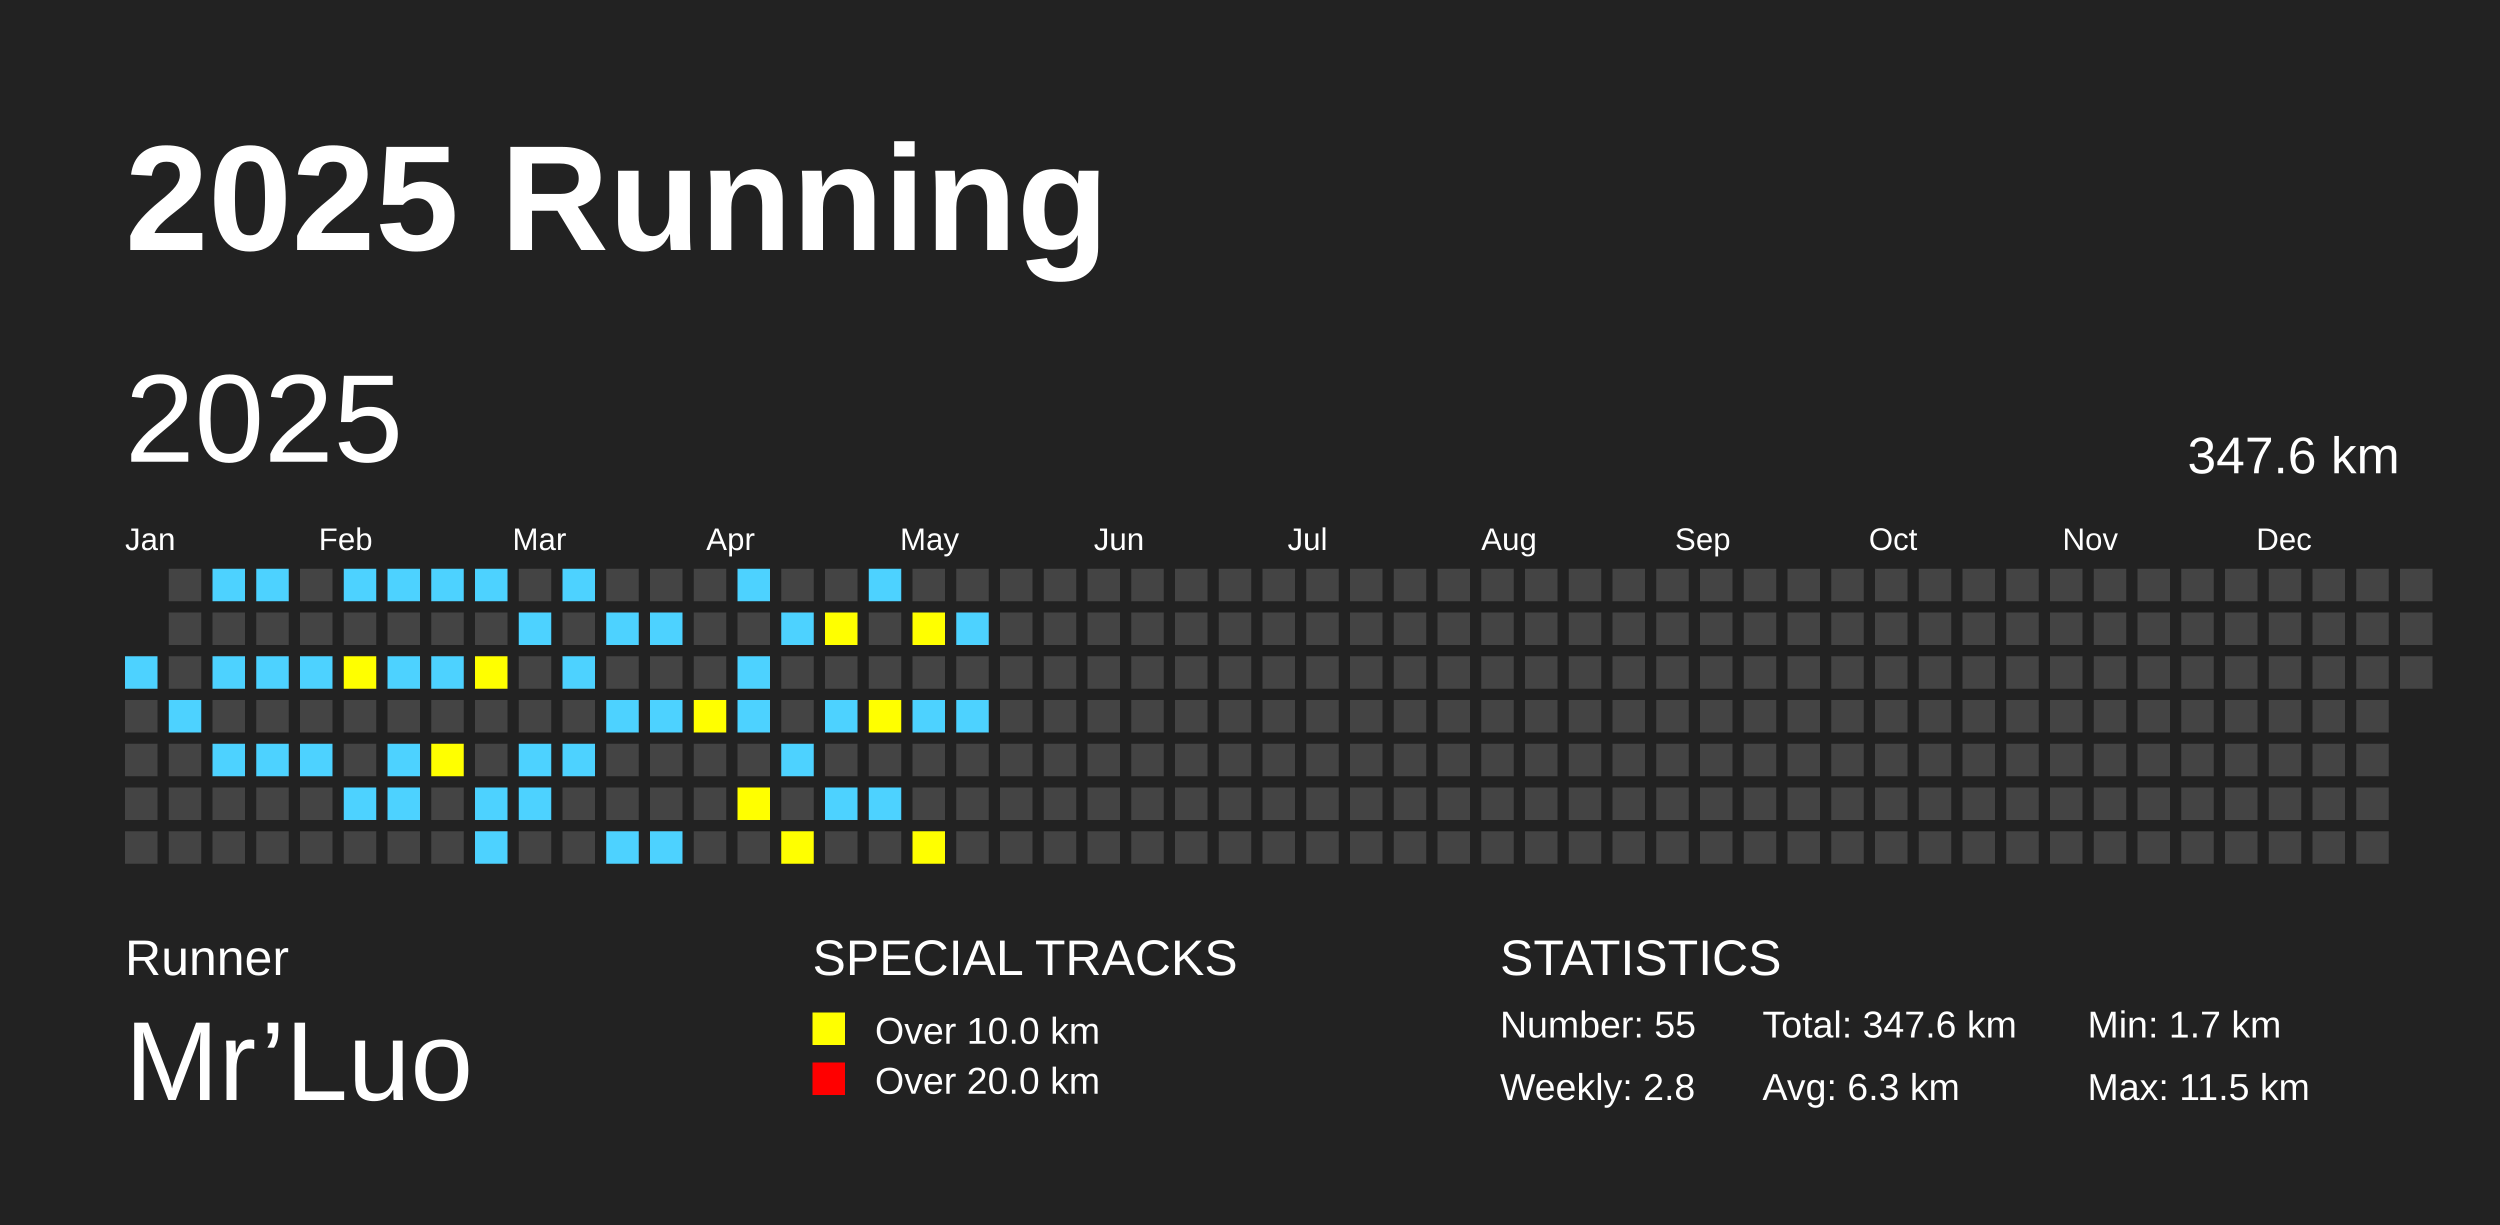
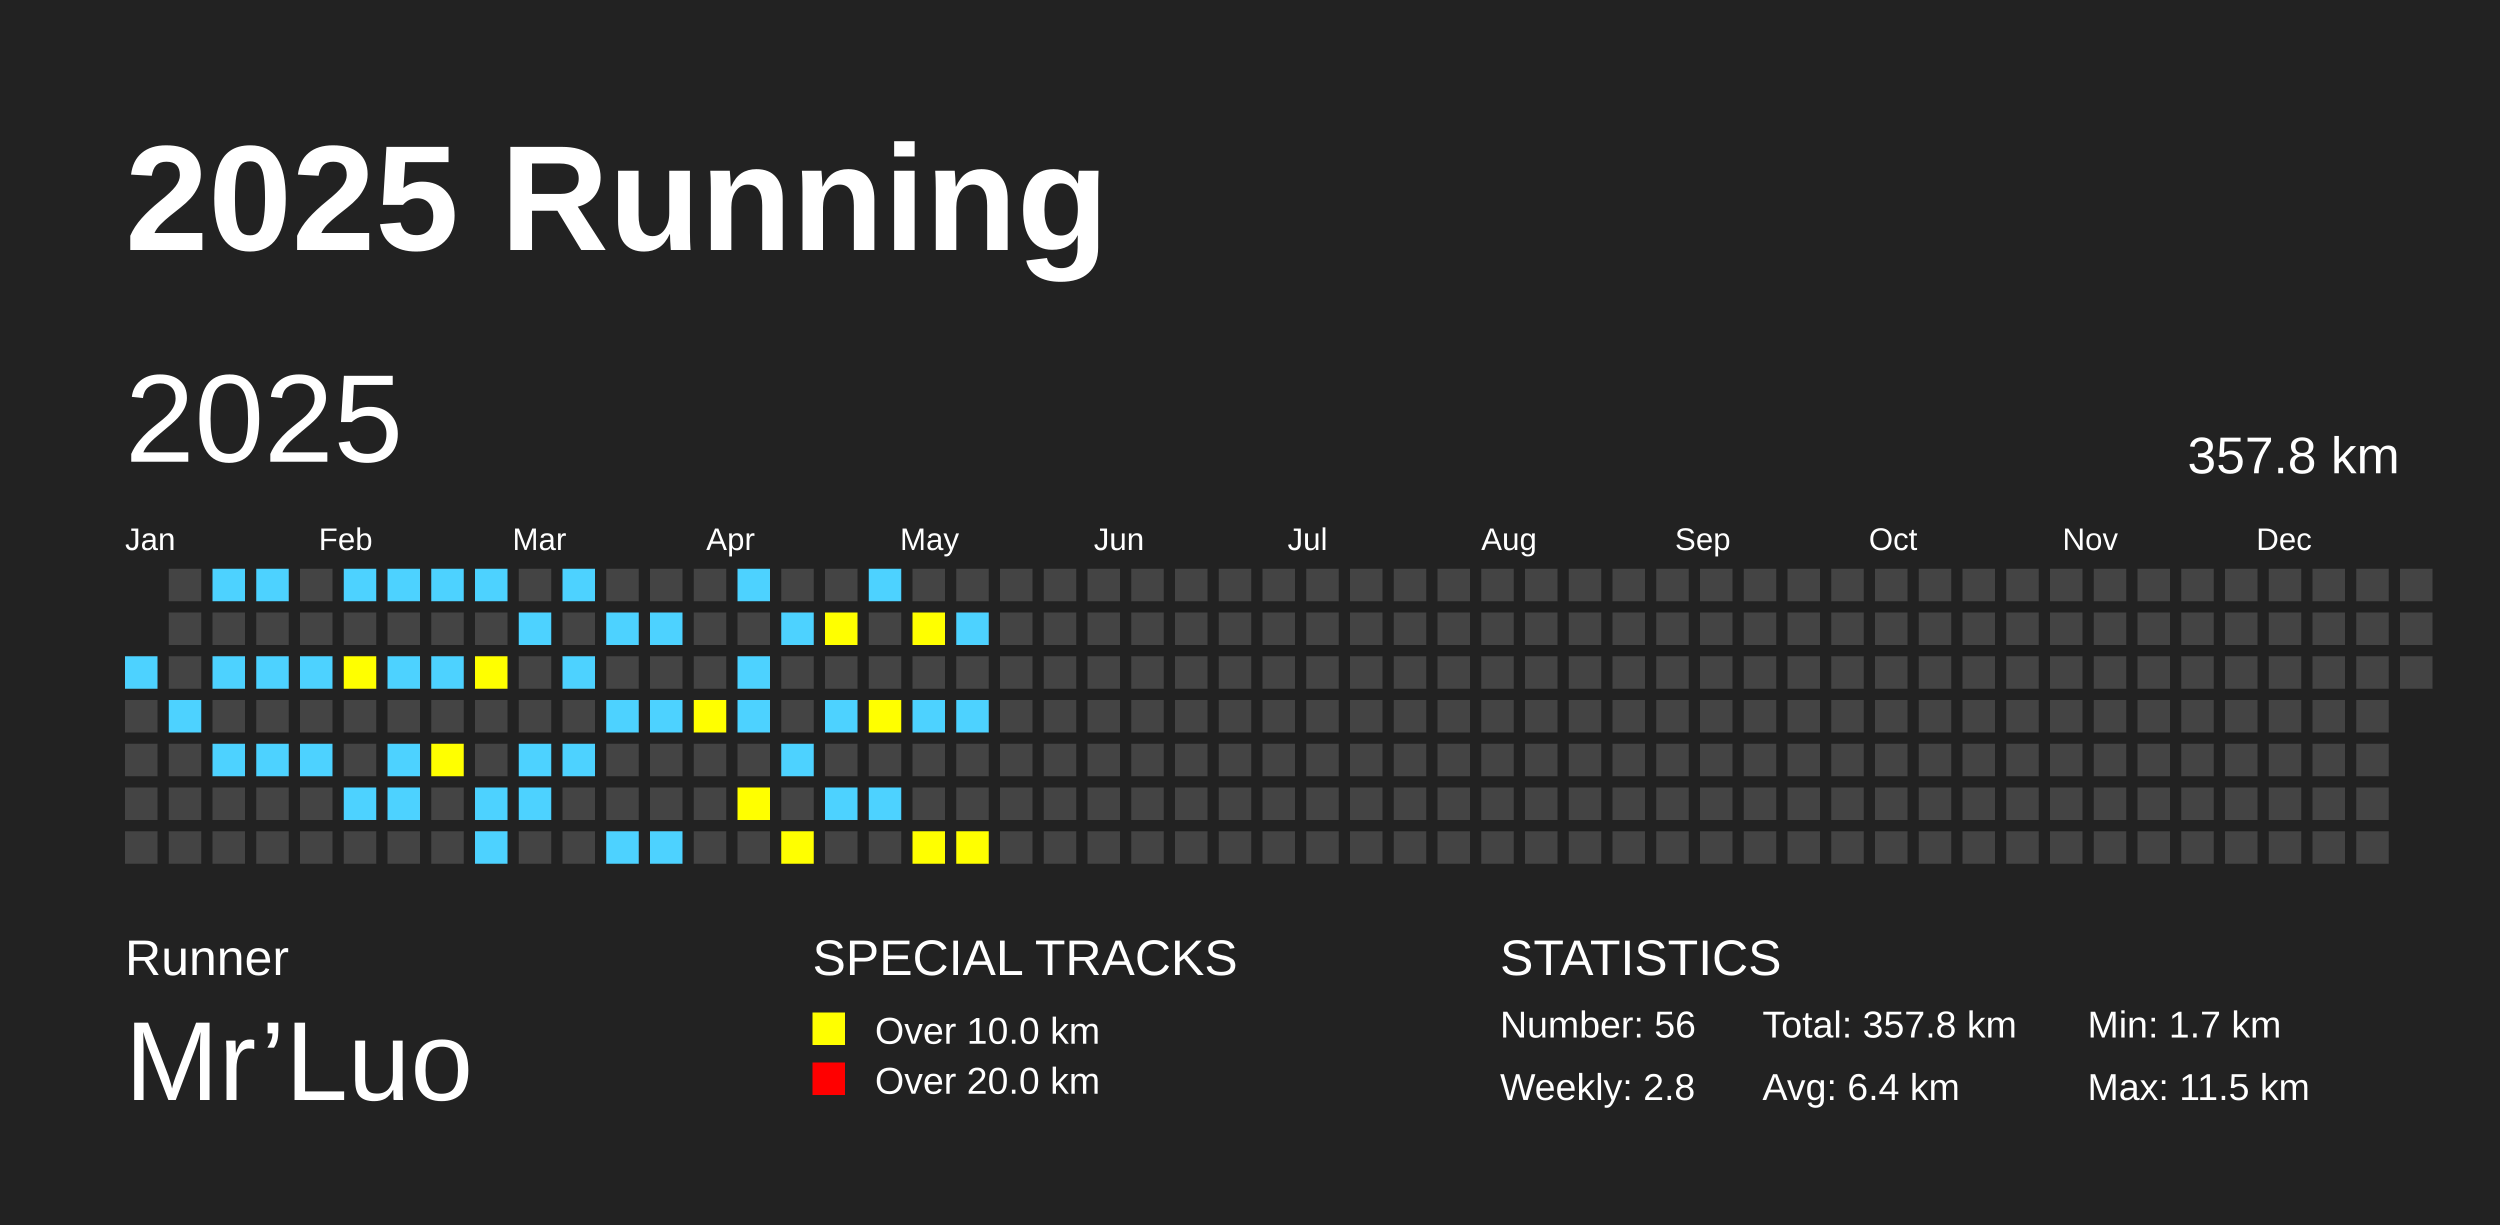
<svg xmlns="http://www.w3.org/2000/svg" baseProfile="full" height="98mm" version="1.1" viewBox="0,0,200,98" width="200mm">
  <defs />
  <rect fill="#222222" height="98" width="200" x="0" y="0" />
  <text fill="#FFFFFF" style="font-size:12px; font-family:Arial; font-weight:bold;" x="10" y="20">2025 Running</text>
  <text fill="#FFFFFF" style="font-size:4px; font-family:Arial" x="10" y="78">Runner</text>
  <text fill="#FFFFFF" style="font-size:9px; font-family:Arial" x="10" y="88">Mr’Luo</text>
  <text fill="#FFFFFF" style="font-size:4px; font-family:Arial" x="65" y="78">SPECIAL TRACKS</text>
  <rect fill="yellow" height="2.6" width="2.6" x="65" y="81" />
  <text fill="#FFFFFF" style="font-size:3px; font-family:Arial" x="70" y="83.5">Over 10.0 km</text>
  <rect fill="red" height="2.6" width="2.6" x="65" y="85" />
  <text fill="#FFFFFF" style="font-size:3px; font-family:Arial" x="70" y="87.5">Over 20.0 km</text>
  <text fill="#FFFFFF" style="font-size:4px; font-family:Arial" x="120" y="78">STATISTICS</text>
-   <text fill="#FFFFFF" style="font-size:3px; font-family:Arial" x="120" y="83">Number: 55</text>
+   <text fill="#FFFFFF" style="font-size:3px; font-family:Arial" x="120" y="83">Number: 56</text>
  <text fill="#FFFFFF" style="font-size:3px; font-family:Arial" x="120" y="88">Weekly: 2.8</text>
-   <text fill="#FFFFFF" style="font-size:3px; font-family:Arial" x="141" y="83">Total: 347.6 km</text>
-   <text fill="#FFFFFF" style="font-size:3px; font-family:Arial" x="141" y="88">Avg: 6.3 km</text>
+   <text fill="#FFFFFF" style="font-size:3px; font-family:Arial" x="141" y="83">Total: 357.8 km</text>
+   <text fill="#FFFFFF" style="font-size:3px; font-family:Arial" x="141" y="88">Avg: 6.4 km</text>
  <text fill="#FFFFFF" style="font-size:3px; font-family:Arial" x="167" y="83">Min: 1.7 km</text>
  <text fill="#FFFFFF" style="font-size:3px; font-family:Arial" x="167" y="88">Max: 11.5 km</text>
  <text dominant-baseline="hanging" fill="#FFFFFF" style="font-size:10.0px; font-family:Arial;" x="10" y="30">2025</text>
-   <text dominant-baseline="hanging" fill="#FFFFFF" style="font-size:4.125px; font-family:Arial;" x="175" y="35">347.6 km</text>
+   <text dominant-baseline="hanging" fill="#FFFFFF" style="font-size:4.125px; font-family:Arial;" x="175" y="35">357.8 km</text>
  <text fill="#FFFFFF" style="font-size:2.5px; font-family:Arial" x="10.0" y="44">Jan</text>
  <text fill="#FFFFFF" style="font-size:2.5px; font-family:Arial" x="25.5" y="44">Feb</text>
  <text fill="#FFFFFF" style="font-size:2.5px; font-family:Arial" x="41.0" y="44">Mar</text>
  <text fill="#FFFFFF" style="font-size:2.5px; font-family:Arial" x="56.5" y="44">Apr</text>
  <text fill="#FFFFFF" style="font-size:2.5px; font-family:Arial" x="72.0" y="44">May</text>
  <text fill="#FFFFFF" style="font-size:2.5px; font-family:Arial" x="87.5" y="44">Jun</text>
  <text fill="#FFFFFF" style="font-size:2.5px; font-family:Arial" x="103.0" y="44">Jul</text>
  <text fill="#FFFFFF" style="font-size:2.5px; font-family:Arial" x="118.5" y="44">Aug</text>
  <text fill="#FFFFFF" style="font-size:2.5px; font-family:Arial" x="134.0" y="44">Sep</text>
  <text fill="#FFFFFF" style="font-size:2.5px; font-family:Arial" x="149.5" y="44">Oct</text>
  <text fill="#FFFFFF" style="font-size:2.5px; font-family:Arial" x="165.0" y="44">Nov</text>
  <text fill="#FFFFFF" style="font-size:2.5px; font-family:Arial" x="180.5" y="44">Dec</text>
  <rect fill="#4DD2FF" height="2.6" width="2.6" x="10.0" y="52.5" />
  <rect fill="#444444" height="2.6" width="2.6" x="10.0" y="56.0" />
  <rect fill="#444444" height="2.6" width="2.6" x="10.0" y="59.5" />
  <rect fill="#444444" height="2.6" width="2.6" x="10.0" y="63.0" />
  <rect fill="#444444" height="2.6" width="2.6" x="10.0" y="66.5" />
  <rect fill="#444444" height="2.6" width="2.6" x="13.5" y="45.5" />
  <rect fill="#444444" height="2.6" width="2.6" x="13.5" y="49.0" />
  <rect fill="#444444" height="2.6" width="2.6" x="13.5" y="52.5" />
  <rect fill="#4DD2FF" height="2.6" width="2.6" x="13.5" y="56.0" />
  <rect fill="#444444" height="2.6" width="2.6" x="13.5" y="59.5" />
  <rect fill="#444444" height="2.6" width="2.6" x="13.5" y="63.0" />
  <rect fill="#444444" height="2.6" width="2.6" x="13.5" y="66.5" />
  <rect fill="#4DD2FF" height="2.6" width="2.6" x="17.0" y="45.5" />
  <rect fill="#444444" height="2.6" width="2.6" x="17.0" y="49.0" />
  <rect fill="#4DD2FF" height="2.6" width="2.6" x="17.0" y="52.5" />
  <rect fill="#444444" height="2.6" width="2.6" x="17.0" y="56.0" />
  <rect fill="#4DD2FF" height="2.6" width="2.6" x="17.0" y="59.5" />
  <rect fill="#444444" height="2.6" width="2.6" x="17.0" y="63.0" />
  <rect fill="#444444" height="2.6" width="2.6" x="17.0" y="66.5" />
  <rect fill="#4DD2FF" height="2.6" width="2.6" x="20.5" y="45.5" />
  <rect fill="#444444" height="2.6" width="2.6" x="20.5" y="49.0" />
  <rect fill="#4DD2FF" height="2.6" width="2.6" x="20.5" y="52.5" />
  <rect fill="#444444" height="2.6" width="2.6" x="20.5" y="56.0" />
  <rect fill="#4DD2FF" height="2.6" width="2.6" x="20.5" y="59.5" />
  <rect fill="#444444" height="2.6" width="2.6" x="20.5" y="63.0" />
  <rect fill="#444444" height="2.6" width="2.6" x="20.5" y="66.5" />
  <rect fill="#444444" height="2.6" width="2.6" x="24.0" y="45.5" />
  <rect fill="#444444" height="2.6" width="2.6" x="24.0" y="49.0" />
  <rect fill="#4DD2FF" height="2.6" width="2.6" x="24.0" y="52.5" />
  <rect fill="#444444" height="2.6" width="2.6" x="24.0" y="56.0" />
  <rect fill="#4DD2FF" height="2.6" width="2.6" x="24.0" y="59.5" />
  <rect fill="#444444" height="2.6" width="2.6" x="24.0" y="63.0" />
  <rect fill="#444444" height="2.6" width="2.6" x="24.0" y="66.5" />
  <rect fill="#4DD2FF" height="2.6" width="2.6" x="27.5" y="45.5" />
  <rect fill="#444444" height="2.6" width="2.6" x="27.5" y="49.0" />
  <rect fill="yellow" height="2.6" width="2.6" x="27.5" y="52.5" />
  <rect fill="#444444" height="2.6" width="2.6" x="27.5" y="56.0" />
  <rect fill="#444444" height="2.6" width="2.6" x="27.5" y="59.5" />
  <rect fill="#4DD2FF" height="2.6" width="2.6" x="27.5" y="63.0" />
  <rect fill="#444444" height="2.6" width="2.6" x="27.5" y="66.5" />
  <rect fill="#4DD2FF" height="2.6" width="2.6" x="31.0" y="45.5" />
  <rect fill="#444444" height="2.6" width="2.6" x="31.0" y="49.0" />
  <rect fill="#4DD2FF" height="2.6" width="2.6" x="31.0" y="52.5" />
  <rect fill="#444444" height="2.6" width="2.6" x="31.0" y="56.0" />
  <rect fill="#4DD2FF" height="2.6" width="2.6" x="31.0" y="59.5" />
  <rect fill="#4DD2FF" height="2.6" width="2.6" x="31.0" y="63.0" />
  <rect fill="#444444" height="2.6" width="2.6" x="31.0" y="66.5" />
  <rect fill="#4DD2FF" height="2.6" width="2.6" x="34.5" y="45.5" />
  <rect fill="#444444" height="2.6" width="2.6" x="34.5" y="49.0" />
  <rect fill="#4DD2FF" height="2.6" width="2.6" x="34.5" y="52.5" />
  <rect fill="#444444" height="2.6" width="2.6" x="34.5" y="56.0" />
  <rect fill="yellow" height="2.6" width="2.6" x="34.5" y="59.5" />
  <rect fill="#444444" height="2.6" width="2.6" x="34.5" y="63.0" />
  <rect fill="#444444" height="2.6" width="2.6" x="34.5" y="66.5" />
  <rect fill="#4DD2FF" height="2.6" width="2.6" x="38.0" y="45.5" />
  <rect fill="#444444" height="2.6" width="2.6" x="38.0" y="49.0" />
  <rect fill="yellow" height="2.6" width="2.6" x="38.0" y="52.5" />
  <rect fill="#444444" height="2.6" width="2.6" x="38.0" y="56.0" />
  <rect fill="#444444" height="2.6" width="2.6" x="38.0" y="59.5" />
  <rect fill="#4DD2FF" height="2.6" width="2.6" x="38.0" y="63.0" />
  <rect fill="#4DD2FF" height="2.6" width="2.6" x="38.0" y="66.5" />
  <rect fill="#444444" height="2.6" width="2.6" x="41.5" y="45.5" />
  <rect fill="#4DD2FF" height="2.6" width="2.6" x="41.5" y="49.0" />
  <rect fill="#444444" height="2.6" width="2.6" x="41.5" y="52.5" />
  <rect fill="#444444" height="2.6" width="2.6" x="41.5" y="56.0" />
  <rect fill="#4DD2FF" height="2.6" width="2.6" x="41.5" y="59.5" />
  <rect fill="#4DD2FF" height="2.6" width="2.6" x="41.5" y="63.0" />
  <rect fill="#444444" height="2.6" width="2.6" x="41.5" y="66.5" />
  <rect fill="#4DD2FF" height="2.6" width="2.6" x="45.0" y="45.5" />
  <rect fill="#444444" height="2.6" width="2.6" x="45.0" y="49.0" />
  <rect fill="#4DD2FF" height="2.6" width="2.6" x="45.0" y="52.5" />
  <rect fill="#444444" height="2.6" width="2.6" x="45.0" y="56.0" />
  <rect fill="#4DD2FF" height="2.6" width="2.6" x="45.0" y="59.5" />
  <rect fill="#444444" height="2.6" width="2.6" x="45.0" y="63.0" />
  <rect fill="#444444" height="2.6" width="2.6" x="45.0" y="66.5" />
  <rect fill="#444444" height="2.6" width="2.6" x="48.5" y="45.5" />
  <rect fill="#4DD2FF" height="2.6" width="2.6" x="48.5" y="49.0" />
  <rect fill="#444444" height="2.6" width="2.6" x="48.5" y="52.5" />
  <rect fill="#4DD2FF" height="2.6" width="2.6" x="48.5" y="56.0" />
  <rect fill="#444444" height="2.6" width="2.6" x="48.5" y="59.5" />
  <rect fill="#444444" height="2.6" width="2.6" x="48.5" y="63.0" />
  <rect fill="#4DD2FF" height="2.6" width="2.6" x="48.5" y="66.5" />
  <rect fill="#444444" height="2.6" width="2.6" x="52.0" y="45.5" />
  <rect fill="#4DD2FF" height="2.6" width="2.6" x="52.0" y="49.0" />
  <rect fill="#444444" height="2.6" width="2.6" x="52.0" y="52.5" />
  <rect fill="#4DD2FF" height="2.6" width="2.6" x="52.0" y="56.0" />
  <rect fill="#444444" height="2.6" width="2.6" x="52.0" y="59.5" />
  <rect fill="#444444" height="2.6" width="2.6" x="52.0" y="63.0" />
  <rect fill="#4DD2FF" height="2.6" width="2.6" x="52.0" y="66.5" />
  <rect fill="#444444" height="2.6" width="2.6" x="55.5" y="45.5" />
  <rect fill="#444444" height="2.6" width="2.6" x="55.5" y="49.0" />
  <rect fill="#444444" height="2.6" width="2.6" x="55.5" y="52.5" />
  <rect fill="yellow" height="2.6" width="2.6" x="55.5" y="56.0" />
  <rect fill="#444444" height="2.6" width="2.6" x="55.5" y="59.5" />
  <rect fill="#444444" height="2.6" width="2.6" x="55.5" y="63.0" />
  <rect fill="#444444" height="2.6" width="2.6" x="55.5" y="66.5" />
  <rect fill="#4DD2FF" height="2.6" width="2.6" x="59.0" y="45.5" />
  <rect fill="#444444" height="2.6" width="2.6" x="59.0" y="49.0" />
  <rect fill="#4DD2FF" height="2.6" width="2.6" x="59.0" y="52.5" />
  <rect fill="#4DD2FF" height="2.6" width="2.6" x="59.0" y="56.0" />
  <rect fill="#444444" height="2.6" width="2.6" x="59.0" y="59.5" />
  <rect fill="yellow" height="2.6" width="2.6" x="59.0" y="63.0" />
  <rect fill="#444444" height="2.6" width="2.6" x="59.0" y="66.5" />
  <rect fill="#444444" height="2.6" width="2.6" x="62.5" y="45.5" />
  <rect fill="#4DD2FF" height="2.6" width="2.6" x="62.5" y="49.0" />
  <rect fill="#444444" height="2.6" width="2.6" x="62.5" y="52.5" />
  <rect fill="#444444" height="2.6" width="2.6" x="62.5" y="56.0" />
  <rect fill="#4DD2FF" height="2.6" width="2.6" x="62.5" y="59.5" />
  <rect fill="#444444" height="2.6" width="2.6" x="62.5" y="63.0" />
  <rect fill="yellow" height="2.6" width="2.6" x="62.5" y="66.5" />
  <rect fill="#444444" height="2.6" width="2.6" x="66.0" y="45.5" />
  <rect fill="yellow" height="2.6" width="2.6" x="66.0" y="49.0" />
  <rect fill="#444444" height="2.6" width="2.6" x="66.0" y="52.5" />
  <rect fill="#4DD2FF" height="2.6" width="2.6" x="66.0" y="56.0" />
  <rect fill="#444444" height="2.6" width="2.6" x="66.0" y="59.5" />
  <rect fill="#4DD2FF" height="2.6" width="2.6" x="66.0" y="63.0" />
  <rect fill="#444444" height="2.6" width="2.6" x="66.0" y="66.5" />
  <rect fill="#4DD2FF" height="2.6" width="2.6" x="69.5" y="45.5" />
  <rect fill="#444444" height="2.6" width="2.6" x="69.5" y="49.0" />
  <rect fill="#444444" height="2.6" width="2.6" x="69.5" y="52.5" />
  <rect fill="yellow" height="2.6" width="2.6" x="69.5" y="56.0" />
  <rect fill="#444444" height="2.6" width="2.6" x="69.5" y="59.5" />
  <rect fill="#4DD2FF" height="2.6" width="2.6" x="69.5" y="63.0" />
  <rect fill="#444444" height="2.6" width="2.6" x="69.5" y="66.5" />
  <rect fill="#444444" height="2.6" width="2.6" x="73.0" y="45.5" />
  <rect fill="yellow" height="2.6" width="2.6" x="73.0" y="49.0" />
  <rect fill="#444444" height="2.6" width="2.6" x="73.0" y="52.5" />
  <rect fill="#4DD2FF" height="2.6" width="2.6" x="73.0" y="56.0" />
  <rect fill="#444444" height="2.6" width="2.6" x="73.0" y="59.5" />
  <rect fill="#444444" height="2.6" width="2.6" x="73.0" y="63.0" />
  <rect fill="yellow" height="2.6" width="2.6" x="73.0" y="66.5" />
  <rect fill="#444444" height="2.6" width="2.6" x="76.5" y="45.5" />
  <rect fill="#4DD2FF" height="2.6" width="2.6" x="76.5" y="49.0" />
  <rect fill="#444444" height="2.6" width="2.6" x="76.5" y="52.5" />
  <rect fill="#4DD2FF" height="2.6" width="2.6" x="76.5" y="56.0" />
  <rect fill="#444444" height="2.6" width="2.6" x="76.5" y="59.5" />
  <rect fill="#444444" height="2.6" width="2.6" x="76.5" y="63.0" />
-   <rect fill="#444444" height="2.6" width="2.6" x="76.5" y="66.5" />
+   <rect fill="yellow" height="2.6" width="2.6" x="76.5" y="66.5" />
  <rect fill="#444444" height="2.6" width="2.6" x="80.0" y="45.5" />
  <rect fill="#444444" height="2.6" width="2.6" x="80.0" y="49.0" />
  <rect fill="#444444" height="2.6" width="2.6" x="80.0" y="52.5" />
  <rect fill="#444444" height="2.6" width="2.6" x="80.0" y="56.0" />
  <rect fill="#444444" height="2.6" width="2.6" x="80.0" y="59.5" />
  <rect fill="#444444" height="2.6" width="2.6" x="80.0" y="63.0" />
  <rect fill="#444444" height="2.6" width="2.6" x="80.0" y="66.5" />
  <rect fill="#444444" height="2.6" width="2.6" x="83.5" y="45.5" />
  <rect fill="#444444" height="2.6" width="2.6" x="83.5" y="49.0" />
  <rect fill="#444444" height="2.6" width="2.6" x="83.5" y="52.5" />
  <rect fill="#444444" height="2.6" width="2.6" x="83.5" y="56.0" />
  <rect fill="#444444" height="2.6" width="2.6" x="83.5" y="59.5" />
  <rect fill="#444444" height="2.6" width="2.6" x="83.5" y="63.0" />
  <rect fill="#444444" height="2.6" width="2.6" x="83.5" y="66.5" />
  <rect fill="#444444" height="2.6" width="2.6" x="87.0" y="45.5" />
  <rect fill="#444444" height="2.6" width="2.6" x="87.0" y="49.0" />
  <rect fill="#444444" height="2.6" width="2.6" x="87.0" y="52.5" />
  <rect fill="#444444" height="2.6" width="2.6" x="87.0" y="56.0" />
  <rect fill="#444444" height="2.6" width="2.6" x="87.0" y="59.5" />
  <rect fill="#444444" height="2.6" width="2.6" x="87.0" y="63.0" />
  <rect fill="#444444" height="2.6" width="2.6" x="87.0" y="66.5" />
  <rect fill="#444444" height="2.6" width="2.6" x="90.5" y="45.5" />
  <rect fill="#444444" height="2.6" width="2.6" x="90.5" y="49.0" />
  <rect fill="#444444" height="2.6" width="2.6" x="90.5" y="52.5" />
  <rect fill="#444444" height="2.6" width="2.6" x="90.5" y="56.0" />
  <rect fill="#444444" height="2.6" width="2.6" x="90.5" y="59.5" />
  <rect fill="#444444" height="2.6" width="2.6" x="90.5" y="63.0" />
  <rect fill="#444444" height="2.6" width="2.6" x="90.5" y="66.5" />
  <rect fill="#444444" height="2.6" width="2.6" x="94.0" y="45.5" />
  <rect fill="#444444" height="2.6" width="2.6" x="94.0" y="49.0" />
  <rect fill="#444444" height="2.6" width="2.6" x="94.0" y="52.5" />
  <rect fill="#444444" height="2.6" width="2.6" x="94.0" y="56.0" />
  <rect fill="#444444" height="2.6" width="2.6" x="94.0" y="59.5" />
  <rect fill="#444444" height="2.6" width="2.6" x="94.0" y="63.0" />
  <rect fill="#444444" height="2.6" width="2.6" x="94.0" y="66.5" />
  <rect fill="#444444" height="2.6" width="2.6" x="97.5" y="45.5" />
  <rect fill="#444444" height="2.6" width="2.6" x="97.5" y="49.0" />
  <rect fill="#444444" height="2.6" width="2.6" x="97.5" y="52.5" />
  <rect fill="#444444" height="2.6" width="2.6" x="97.5" y="56.0" />
  <rect fill="#444444" height="2.6" width="2.6" x="97.5" y="59.5" />
  <rect fill="#444444" height="2.6" width="2.6" x="97.5" y="63.0" />
  <rect fill="#444444" height="2.6" width="2.6" x="97.5" y="66.5" />
  <rect fill="#444444" height="2.6" width="2.6" x="101.0" y="45.5" />
  <rect fill="#444444" height="2.6" width="2.6" x="101.0" y="49.0" />
  <rect fill="#444444" height="2.6" width="2.6" x="101.0" y="52.5" />
  <rect fill="#444444" height="2.6" width="2.6" x="101.0" y="56.0" />
  <rect fill="#444444" height="2.6" width="2.6" x="101.0" y="59.5" />
  <rect fill="#444444" height="2.6" width="2.6" x="101.0" y="63.0" />
  <rect fill="#444444" height="2.6" width="2.6" x="101.0" y="66.5" />
  <rect fill="#444444" height="2.6" width="2.6" x="104.5" y="45.5" />
  <rect fill="#444444" height="2.6" width="2.6" x="104.5" y="49.0" />
  <rect fill="#444444" height="2.6" width="2.6" x="104.5" y="52.5" />
  <rect fill="#444444" height="2.6" width="2.6" x="104.5" y="56.0" />
  <rect fill="#444444" height="2.6" width="2.6" x="104.5" y="59.5" />
  <rect fill="#444444" height="2.6" width="2.6" x="104.5" y="63.0" />
  <rect fill="#444444" height="2.6" width="2.6" x="104.5" y="66.5" />
  <rect fill="#444444" height="2.6" width="2.6" x="108.0" y="45.5" />
  <rect fill="#444444" height="2.6" width="2.6" x="108.0" y="49.0" />
  <rect fill="#444444" height="2.6" width="2.6" x="108.0" y="52.5" />
  <rect fill="#444444" height="2.6" width="2.6" x="108.0" y="56.0" />
  <rect fill="#444444" height="2.6" width="2.6" x="108.0" y="59.5" />
  <rect fill="#444444" height="2.6" width="2.6" x="108.0" y="63.0" />
  <rect fill="#444444" height="2.6" width="2.6" x="108.0" y="66.5" />
  <rect fill="#444444" height="2.6" width="2.6" x="111.5" y="45.5" />
  <rect fill="#444444" height="2.6" width="2.6" x="111.5" y="49.0" />
  <rect fill="#444444" height="2.6" width="2.6" x="111.5" y="52.5" />
  <rect fill="#444444" height="2.6" width="2.6" x="111.5" y="56.0" />
  <rect fill="#444444" height="2.6" width="2.6" x="111.5" y="59.5" />
  <rect fill="#444444" height="2.6" width="2.6" x="111.5" y="63.0" />
  <rect fill="#444444" height="2.6" width="2.6" x="111.5" y="66.5" />
  <rect fill="#444444" height="2.6" width="2.6" x="115.0" y="45.5" />
  <rect fill="#444444" height="2.6" width="2.6" x="115.0" y="49.0" />
  <rect fill="#444444" height="2.6" width="2.6" x="115.0" y="52.5" />
  <rect fill="#444444" height="2.6" width="2.6" x="115.0" y="56.0" />
  <rect fill="#444444" height="2.6" width="2.6" x="115.0" y="59.5" />
  <rect fill="#444444" height="2.6" width="2.6" x="115.0" y="63.0" />
  <rect fill="#444444" height="2.6" width="2.6" x="115.0" y="66.5" />
  <rect fill="#444444" height="2.6" width="2.6" x="118.5" y="45.5" />
  <rect fill="#444444" height="2.6" width="2.6" x="118.5" y="49.0" />
  <rect fill="#444444" height="2.6" width="2.6" x="118.5" y="52.5" />
  <rect fill="#444444" height="2.6" width="2.6" x="118.5" y="56.0" />
  <rect fill="#444444" height="2.6" width="2.6" x="118.5" y="59.5" />
  <rect fill="#444444" height="2.6" width="2.6" x="118.5" y="63.0" />
  <rect fill="#444444" height="2.6" width="2.6" x="118.5" y="66.5" />
  <rect fill="#444444" height="2.6" width="2.6" x="122.0" y="45.5" />
  <rect fill="#444444" height="2.6" width="2.6" x="122.0" y="49.0" />
  <rect fill="#444444" height="2.6" width="2.6" x="122.0" y="52.5" />
  <rect fill="#444444" height="2.6" width="2.6" x="122.0" y="56.0" />
  <rect fill="#444444" height="2.6" width="2.6" x="122.0" y="59.5" />
  <rect fill="#444444" height="2.6" width="2.6" x="122.0" y="63.0" />
  <rect fill="#444444" height="2.6" width="2.6" x="122.0" y="66.5" />
  <rect fill="#444444" height="2.6" width="2.6" x="125.5" y="45.5" />
  <rect fill="#444444" height="2.6" width="2.6" x="125.5" y="49.0" />
  <rect fill="#444444" height="2.6" width="2.6" x="125.5" y="52.5" />
  <rect fill="#444444" height="2.6" width="2.6" x="125.5" y="56.0" />
  <rect fill="#444444" height="2.6" width="2.6" x="125.5" y="59.5" />
  <rect fill="#444444" height="2.6" width="2.6" x="125.5" y="63.0" />
  <rect fill="#444444" height="2.6" width="2.6" x="125.5" y="66.5" />
  <rect fill="#444444" height="2.6" width="2.6" x="129.0" y="45.5" />
  <rect fill="#444444" height="2.6" width="2.6" x="129.0" y="49.0" />
  <rect fill="#444444" height="2.6" width="2.6" x="129.0" y="52.5" />
  <rect fill="#444444" height="2.6" width="2.6" x="129.0" y="56.0" />
  <rect fill="#444444" height="2.6" width="2.6" x="129.0" y="59.5" />
  <rect fill="#444444" height="2.6" width="2.6" x="129.0" y="63.0" />
  <rect fill="#444444" height="2.6" width="2.6" x="129.0" y="66.5" />
  <rect fill="#444444" height="2.6" width="2.6" x="132.5" y="45.5" />
  <rect fill="#444444" height="2.6" width="2.6" x="132.5" y="49.0" />
  <rect fill="#444444" height="2.6" width="2.6" x="132.5" y="52.5" />
  <rect fill="#444444" height="2.6" width="2.6" x="132.5" y="56.0" />
  <rect fill="#444444" height="2.6" width="2.6" x="132.5" y="59.5" />
  <rect fill="#444444" height="2.6" width="2.6" x="132.5" y="63.0" />
  <rect fill="#444444" height="2.6" width="2.6" x="132.5" y="66.5" />
  <rect fill="#444444" height="2.6" width="2.6" x="136.0" y="45.5" />
  <rect fill="#444444" height="2.6" width="2.6" x="136.0" y="49.0" />
  <rect fill="#444444" height="2.6" width="2.6" x="136.0" y="52.5" />
  <rect fill="#444444" height="2.6" width="2.6" x="136.0" y="56.0" />
  <rect fill="#444444" height="2.6" width="2.6" x="136.0" y="59.5" />
  <rect fill="#444444" height="2.6" width="2.6" x="136.0" y="63.0" />
  <rect fill="#444444" height="2.6" width="2.6" x="136.0" y="66.5" />
  <rect fill="#444444" height="2.6" width="2.6" x="139.5" y="45.5" />
  <rect fill="#444444" height="2.6" width="2.6" x="139.5" y="49.0" />
  <rect fill="#444444" height="2.6" width="2.6" x="139.5" y="52.5" />
  <rect fill="#444444" height="2.6" width="2.6" x="139.5" y="56.0" />
  <rect fill="#444444" height="2.6" width="2.6" x="139.5" y="59.5" />
  <rect fill="#444444" height="2.6" width="2.6" x="139.5" y="63.0" />
  <rect fill="#444444" height="2.6" width="2.6" x="139.5" y="66.5" />
  <rect fill="#444444" height="2.6" width="2.6" x="143.0" y="45.5" />
  <rect fill="#444444" height="2.6" width="2.6" x="143.0" y="49.0" />
  <rect fill="#444444" height="2.6" width="2.6" x="143.0" y="52.5" />
  <rect fill="#444444" height="2.6" width="2.6" x="143.0" y="56.0" />
  <rect fill="#444444" height="2.6" width="2.6" x="143.0" y="59.5" />
  <rect fill="#444444" height="2.6" width="2.6" x="143.0" y="63.0" />
  <rect fill="#444444" height="2.6" width="2.6" x="143.0" y="66.5" />
  <rect fill="#444444" height="2.6" width="2.6" x="146.5" y="45.5" />
  <rect fill="#444444" height="2.6" width="2.6" x="146.5" y="49.0" />
  <rect fill="#444444" height="2.6" width="2.6" x="146.5" y="52.5" />
  <rect fill="#444444" height="2.6" width="2.6" x="146.5" y="56.0" />
  <rect fill="#444444" height="2.6" width="2.6" x="146.5" y="59.5" />
  <rect fill="#444444" height="2.6" width="2.6" x="146.5" y="63.0" />
  <rect fill="#444444" height="2.6" width="2.6" x="146.5" y="66.5" />
  <rect fill="#444444" height="2.6" width="2.6" x="150.0" y="45.5" />
  <rect fill="#444444" height="2.6" width="2.6" x="150.0" y="49.0" />
  <rect fill="#444444" height="2.6" width="2.6" x="150.0" y="52.5" />
  <rect fill="#444444" height="2.6" width="2.6" x="150.0" y="56.0" />
  <rect fill="#444444" height="2.6" width="2.6" x="150.0" y="59.5" />
  <rect fill="#444444" height="2.6" width="2.6" x="150.0" y="63.0" />
  <rect fill="#444444" height="2.6" width="2.6" x="150.0" y="66.5" />
  <rect fill="#444444" height="2.6" width="2.6" x="153.5" y="45.5" />
  <rect fill="#444444" height="2.6" width="2.6" x="153.5" y="49.0" />
  <rect fill="#444444" height="2.6" width="2.6" x="153.5" y="52.5" />
  <rect fill="#444444" height="2.6" width="2.6" x="153.5" y="56.0" />
  <rect fill="#444444" height="2.6" width="2.6" x="153.5" y="59.5" />
  <rect fill="#444444" height="2.6" width="2.6" x="153.5" y="63.0" />
  <rect fill="#444444" height="2.6" width="2.6" x="153.5" y="66.5" />
  <rect fill="#444444" height="2.6" width="2.6" x="157.0" y="45.5" />
  <rect fill="#444444" height="2.6" width="2.6" x="157.0" y="49.0" />
  <rect fill="#444444" height="2.6" width="2.6" x="157.0" y="52.5" />
  <rect fill="#444444" height="2.6" width="2.6" x="157.0" y="56.0" />
  <rect fill="#444444" height="2.6" width="2.6" x="157.0" y="59.5" />
  <rect fill="#444444" height="2.6" width="2.6" x="157.0" y="63.0" />
  <rect fill="#444444" height="2.6" width="2.6" x="157.0" y="66.5" />
  <rect fill="#444444" height="2.6" width="2.6" x="160.5" y="45.5" />
  <rect fill="#444444" height="2.6" width="2.6" x="160.5" y="49.0" />
  <rect fill="#444444" height="2.6" width="2.6" x="160.5" y="52.5" />
  <rect fill="#444444" height="2.6" width="2.6" x="160.5" y="56.0" />
  <rect fill="#444444" height="2.6" width="2.6" x="160.5" y="59.5" />
  <rect fill="#444444" height="2.6" width="2.6" x="160.5" y="63.0" />
  <rect fill="#444444" height="2.6" width="2.6" x="160.5" y="66.5" />
  <rect fill="#444444" height="2.6" width="2.6" x="164.0" y="45.5" />
  <rect fill="#444444" height="2.6" width="2.6" x="164.0" y="49.0" />
  <rect fill="#444444" height="2.6" width="2.6" x="164.0" y="52.5" />
  <rect fill="#444444" height="2.6" width="2.6" x="164.0" y="56.0" />
  <rect fill="#444444" height="2.6" width="2.6" x="164.0" y="59.5" />
  <rect fill="#444444" height="2.6" width="2.6" x="164.0" y="63.0" />
  <rect fill="#444444" height="2.6" width="2.6" x="164.0" y="66.5" />
  <rect fill="#444444" height="2.6" width="2.6" x="167.5" y="45.5" />
  <rect fill="#444444" height="2.6" width="2.6" x="167.5" y="49.0" />
  <rect fill="#444444" height="2.6" width="2.6" x="167.5" y="52.5" />
  <rect fill="#444444" height="2.6" width="2.6" x="167.5" y="56.0" />
  <rect fill="#444444" height="2.6" width="2.6" x="167.5" y="59.5" />
  <rect fill="#444444" height="2.6" width="2.6" x="167.5" y="63.0" />
  <rect fill="#444444" height="2.6" width="2.6" x="167.5" y="66.5" />
  <rect fill="#444444" height="2.6" width="2.6" x="171.0" y="45.5" />
  <rect fill="#444444" height="2.6" width="2.6" x="171.0" y="49.0" />
  <rect fill="#444444" height="2.6" width="2.6" x="171.0" y="52.5" />
  <rect fill="#444444" height="2.6" width="2.6" x="171.0" y="56.0" />
  <rect fill="#444444" height="2.6" width="2.6" x="171.0" y="59.5" />
  <rect fill="#444444" height="2.6" width="2.6" x="171.0" y="63.0" />
  <rect fill="#444444" height="2.6" width="2.6" x="171.0" y="66.5" />
  <rect fill="#444444" height="2.6" width="2.6" x="174.5" y="45.5" />
  <rect fill="#444444" height="2.6" width="2.6" x="174.5" y="49.0" />
  <rect fill="#444444" height="2.6" width="2.6" x="174.5" y="52.5" />
  <rect fill="#444444" height="2.6" width="2.6" x="174.5" y="56.0" />
  <rect fill="#444444" height="2.6" width="2.6" x="174.5" y="59.5" />
  <rect fill="#444444" height="2.6" width="2.6" x="174.5" y="63.0" />
  <rect fill="#444444" height="2.6" width="2.6" x="174.5" y="66.5" />
  <rect fill="#444444" height="2.6" width="2.6" x="178.0" y="45.5" />
  <rect fill="#444444" height="2.6" width="2.6" x="178.0" y="49.0" />
  <rect fill="#444444" height="2.6" width="2.6" x="178.0" y="52.5" />
  <rect fill="#444444" height="2.6" width="2.6" x="178.0" y="56.0" />
  <rect fill="#444444" height="2.6" width="2.6" x="178.0" y="59.5" />
  <rect fill="#444444" height="2.6" width="2.6" x="178.0" y="63.0" />
  <rect fill="#444444" height="2.6" width="2.6" x="178.0" y="66.5" />
  <rect fill="#444444" height="2.6" width="2.6" x="181.5" y="45.5" />
  <rect fill="#444444" height="2.6" width="2.6" x="181.5" y="49.0" />
  <rect fill="#444444" height="2.6" width="2.6" x="181.5" y="52.5" />
  <rect fill="#444444" height="2.6" width="2.6" x="181.5" y="56.0" />
  <rect fill="#444444" height="2.6" width="2.6" x="181.5" y="59.5" />
  <rect fill="#444444" height="2.6" width="2.6" x="181.5" y="63.0" />
  <rect fill="#444444" height="2.6" width="2.6" x="181.5" y="66.5" />
  <rect fill="#444444" height="2.6" width="2.6" x="185.0" y="45.5" />
  <rect fill="#444444" height="2.6" width="2.6" x="185.0" y="49.0" />
  <rect fill="#444444" height="2.6" width="2.6" x="185.0" y="52.5" />
  <rect fill="#444444" height="2.6" width="2.6" x="185.0" y="56.0" />
  <rect fill="#444444" height="2.6" width="2.6" x="185.0" y="59.5" />
  <rect fill="#444444" height="2.6" width="2.6" x="185.0" y="63.0" />
  <rect fill="#444444" height="2.6" width="2.6" x="185.0" y="66.5" />
  <rect fill="#444444" height="2.6" width="2.6" x="188.5" y="45.5" />
  <rect fill="#444444" height="2.6" width="2.6" x="188.5" y="49.0" />
  <rect fill="#444444" height="2.6" width="2.6" x="188.5" y="52.5" />
  <rect fill="#444444" height="2.6" width="2.6" x="188.5" y="56.0" />
  <rect fill="#444444" height="2.6" width="2.6" x="188.5" y="59.5" />
  <rect fill="#444444" height="2.6" width="2.6" x="188.5" y="63.0" />
  <rect fill="#444444" height="2.6" width="2.6" x="188.5" y="66.5" />
  <rect fill="#444444" height="2.6" width="2.6" x="192.0" y="45.5" />
  <rect fill="#444444" height="2.6" width="2.6" x="192.0" y="49.0" />
  <rect fill="#444444" height="2.6" width="2.6" x="192.0" y="52.5" />
</svg>
